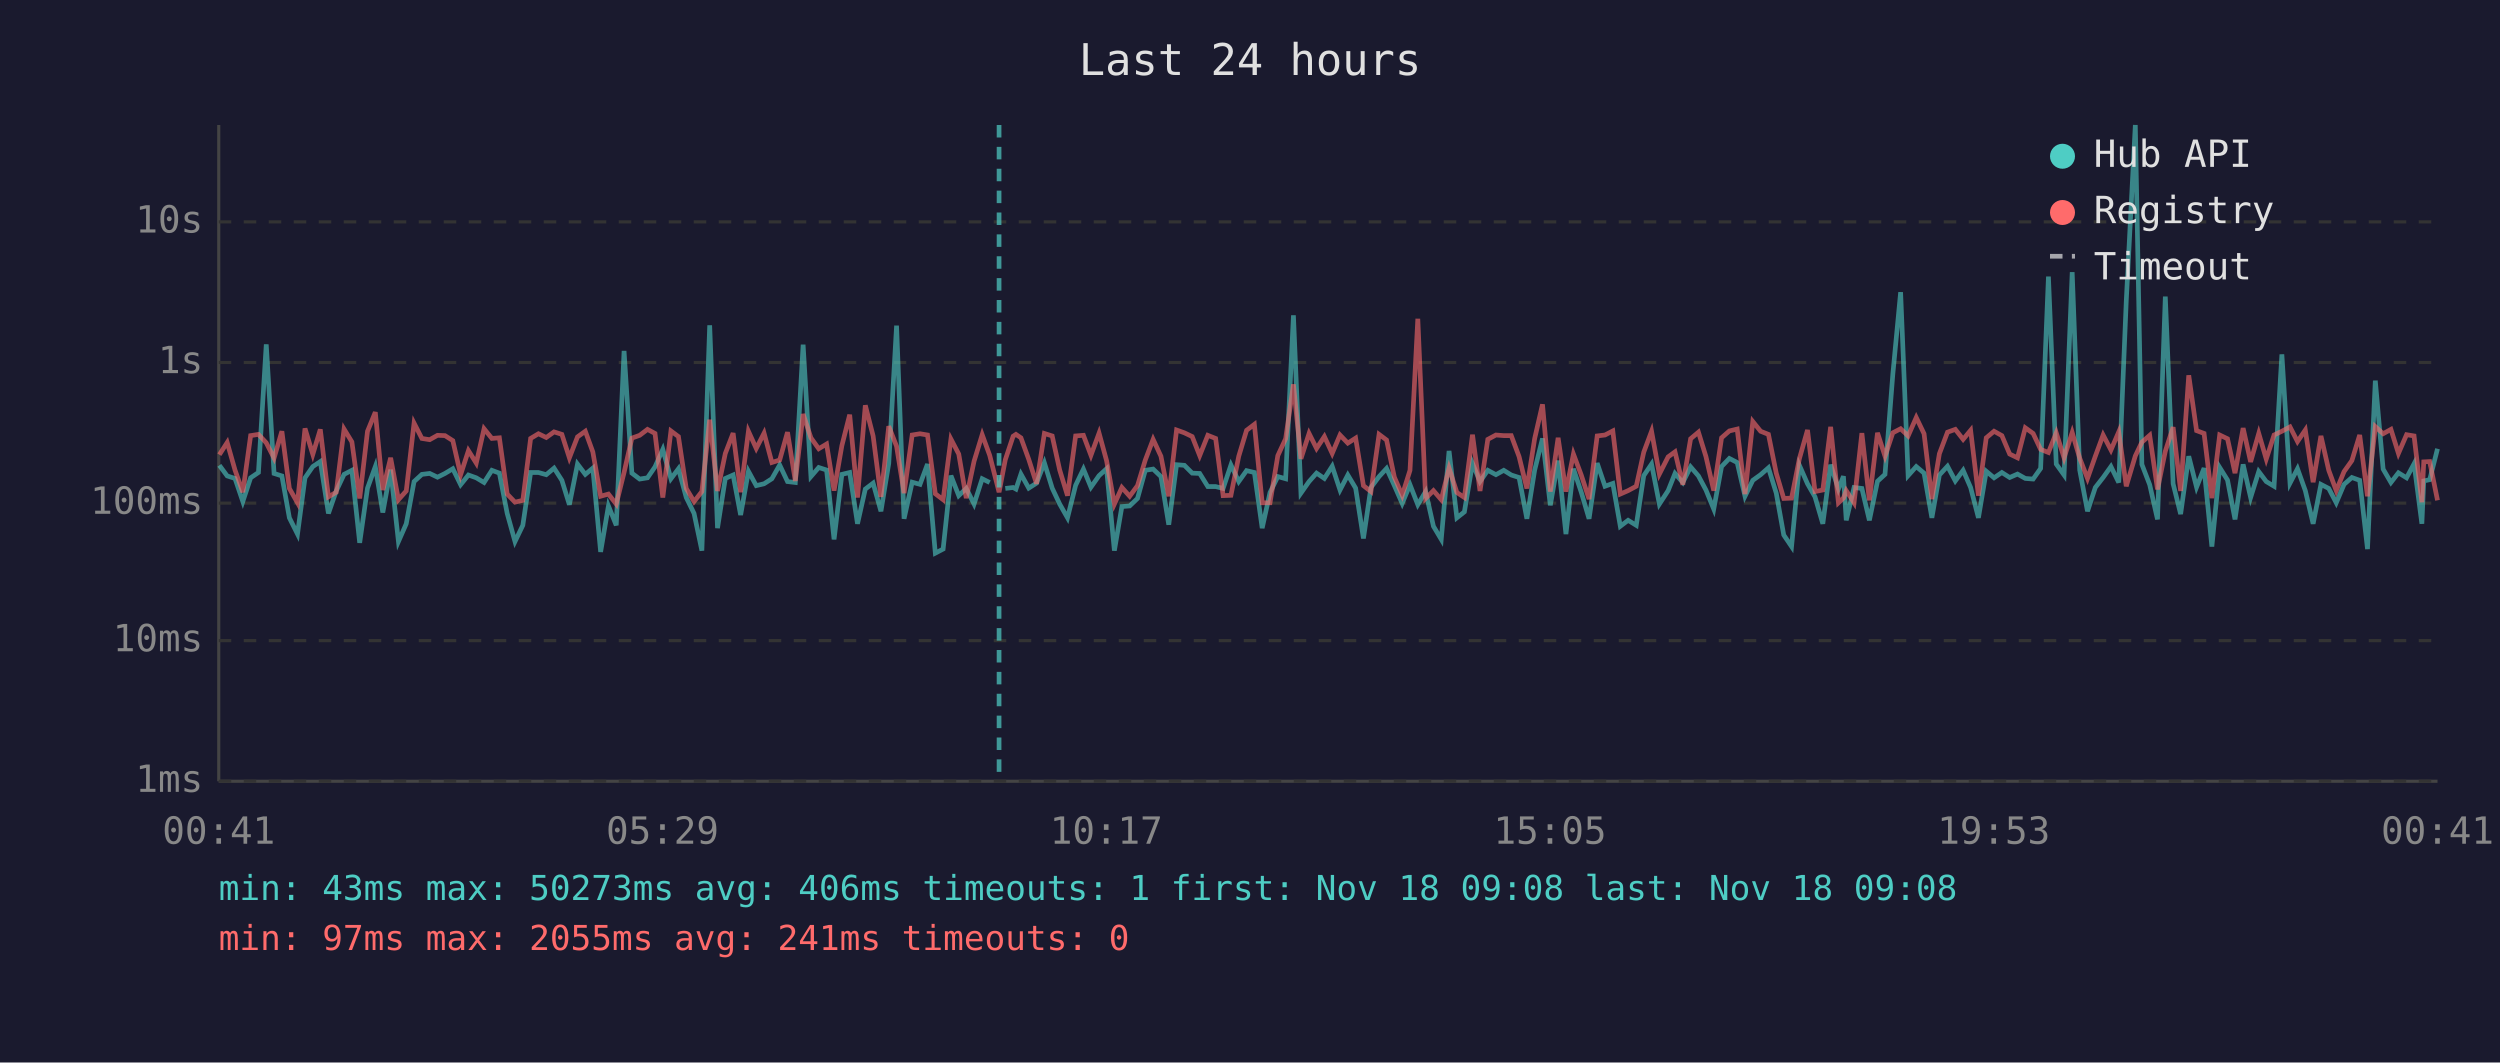
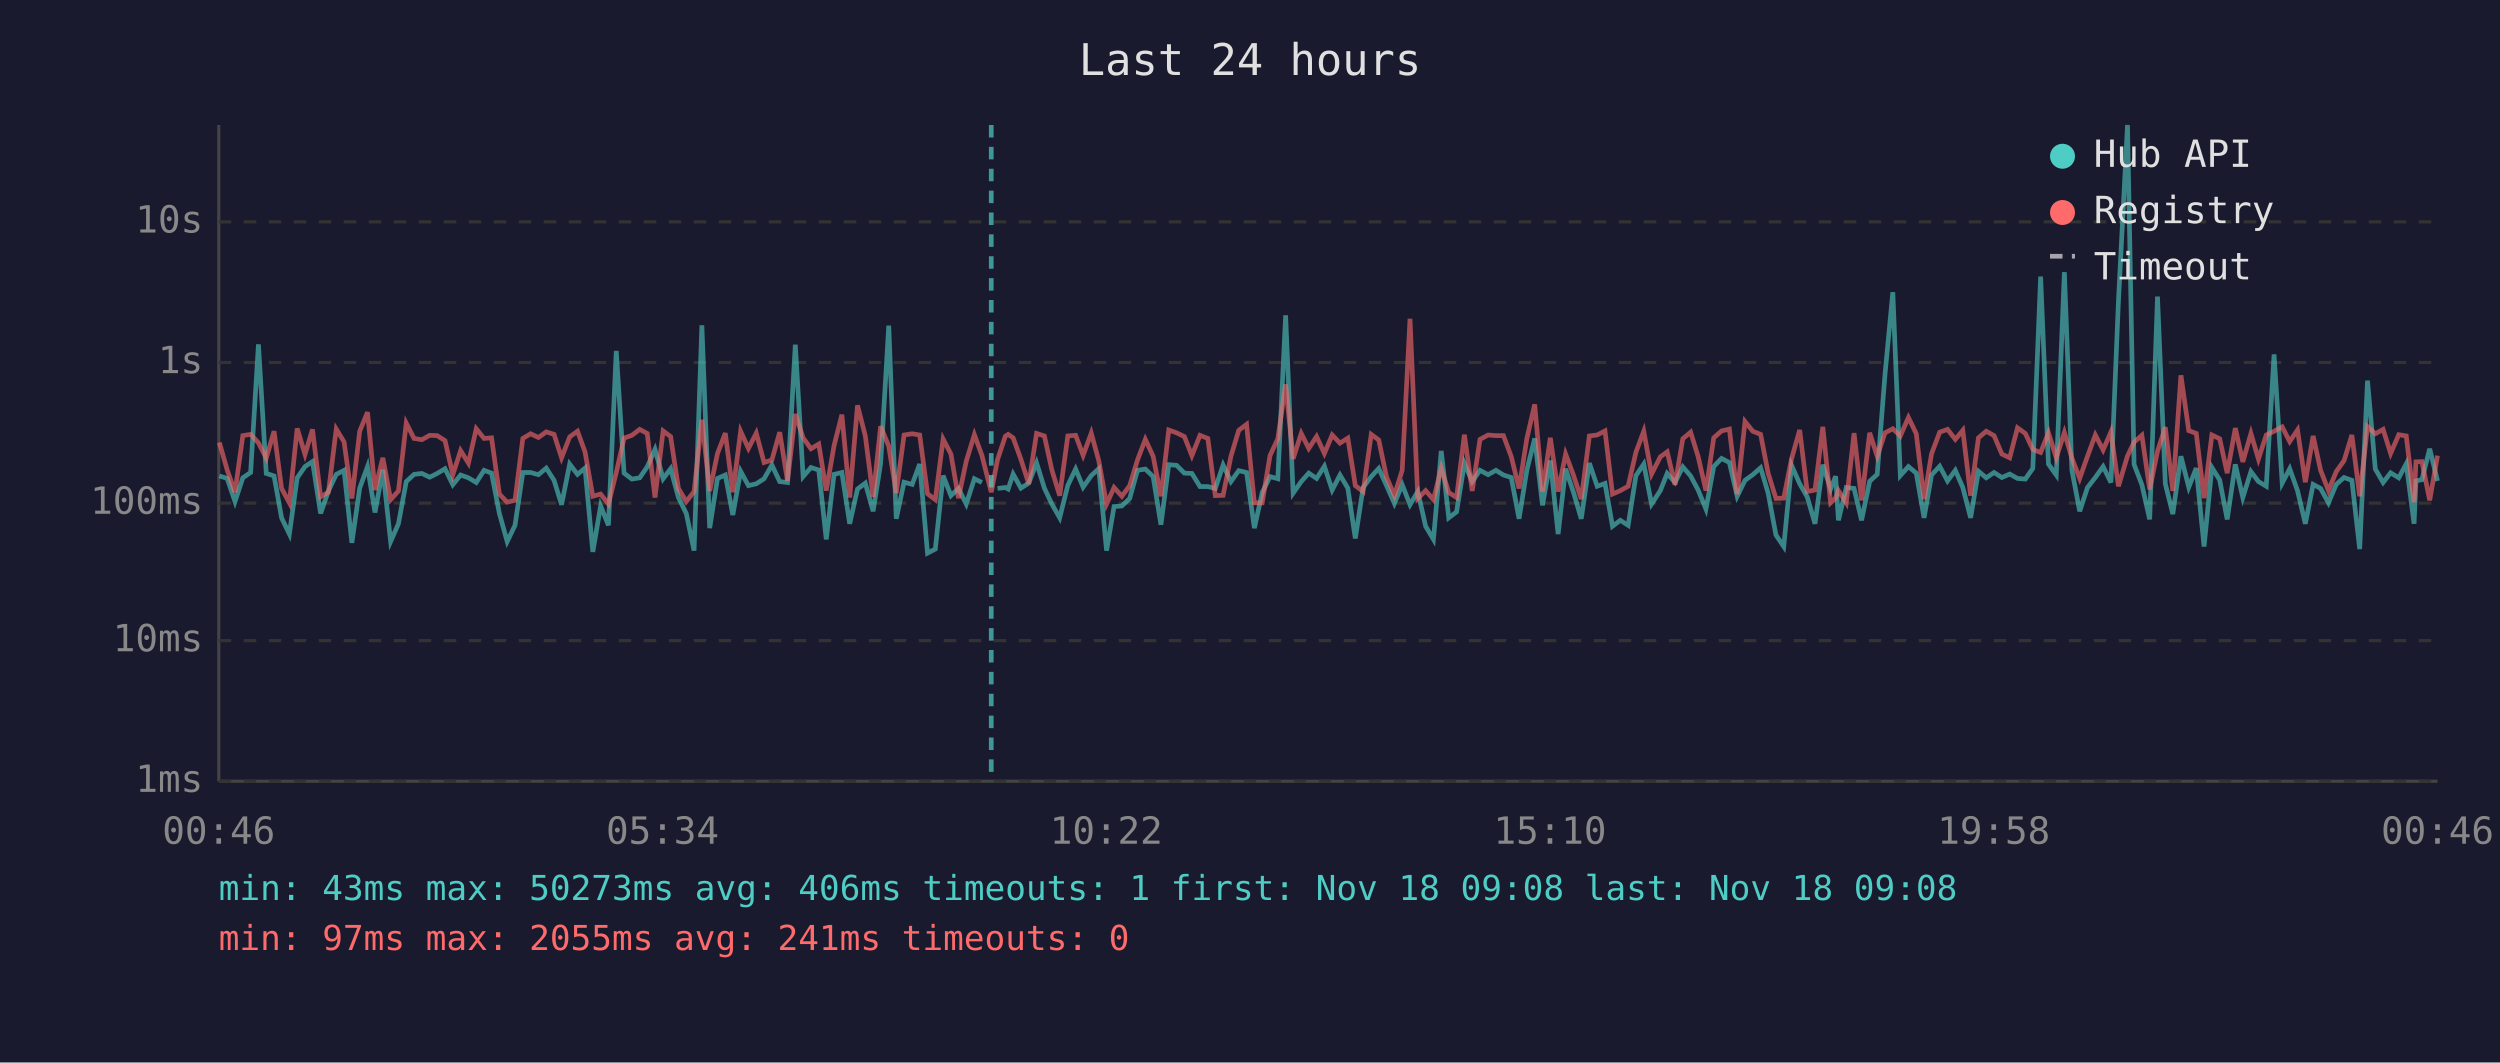
<svg xmlns="http://www.w3.org/2000/svg" viewBox="0 0 800 340" font-family="monospace" font-size="12">
  <rect width="800" height="340" fill="#1a1a2e" />
  <text x="400" y="24" fill="#e0e0e0" font-size="14" text-anchor="middle">Last 24 hours</text>
  <line x1="70" y1="40" x2="70" y2="250" stroke="#444" stroke-width="1" />
  <line x1="70" y1="250" x2="780" y2="250" stroke="#444" stroke-width="1" />
  <line x1="70" y1="250" x2="780" y2="250" stroke="#333" stroke-width="1" stroke-dasharray="4" />
  <text x="65" y="250" fill="#888" text-anchor="end" dominant-baseline="middle">1ms</text>
  <line x1="70" y1="205" x2="780" y2="205" stroke="#333" stroke-width="1" stroke-dasharray="4" />
  <text x="65" y="205" fill="#888" text-anchor="end" dominant-baseline="middle">10ms</text>
  <line x1="70" y1="161" x2="780" y2="161" stroke="#333" stroke-width="1" stroke-dasharray="4" />
  <text x="65" y="161" fill="#888" text-anchor="end" dominant-baseline="middle">100ms</text>
  <line x1="70" y1="116" x2="780" y2="116" stroke="#333" stroke-width="1" stroke-dasharray="4" />
  <text x="65" y="116" fill="#888" text-anchor="end" dominant-baseline="middle">1s</text>
  <line x1="70" y1="71" x2="780" y2="71" stroke="#333" stroke-width="1" stroke-dasharray="4" />
  <text x="65" y="71" fill="#888" text-anchor="end" dominant-baseline="middle">10s</text>
-   <text x="70" y="270" fill="#888" text-anchor="middle">00:41</text>
-   <text x="212" y="270" fill="#888" text-anchor="middle">05:29</text>
-   <text x="354" y="270" fill="#888" text-anchor="middle">10:17</text>
-   <text x="496" y="270" fill="#888" text-anchor="middle">15:05</text>
-   <text x="638" y="270" fill="#888" text-anchor="middle">19:53</text>
-   <text x="780" y="270" fill="#888" text-anchor="middle">00:41</text>
-   <polyline points="70.2,148.9 72.7,152.3 75.2,153.1 77.7,160.5 80.2,152.9 82.7,151.2 85.2,110.2 87.7,151.5 90.2,152.3 92.6,165.7 95.2,170.9 97.6,152.9 100.1,149.3 102.5,147.7 105.1,164.3 107.6,157.1 110.1,151.8 112.6,150.5 115.1,173.7 117.6,156.2 120.1,149.3 122.5,164.0 125.0,150.3 127.5,173.3 130.0,167.6 132.5,154.1 135.0,151.8 137.5,151.5 140.0,152.7 142.4,151.5 144.9,150.0 147.4,155.1 149.9,152.0 152.4,152.9 154.9,154.4 157.4,150.5 159.8,151.4 162.3,164.3 164.8,173.3 167.3,168.1 169.8,151.2 172.3,151.2 174.8,151.9 177.3,149.8 179.8,153.7 182.2,161.5 184.8,148.5 187.3,151.8 189.7,149.8 192.2,176.6 194.7,161.9 197.2,168.1 199.7,112.3 202.2,151.4 204.7,153.3 207.2,152.9 209.6,149.4 212.1,143.8 214.7,153.2 217.1,150.0 219.6,159.2 222.1,164.3 224.6,176.2 227.1,104.1 229.6,169.0 232.1,153.1 234.6,152.0 237.0,164.8 239.5,150.8 242.0,155.4 244.5,154.8 247.0,153.2 249.5,148.8 252.0,154.1 254.5,154.4 257.0,110.3 259.5,152.5 262.0,149.6 264.5,150.4 266.9,172.6 269.4,151.8 271.9,151.2 274.4,167.6 276.9,156.5 279.4,154.6 281.9,163.6 284.4,148.3 286.9,104.2 289.3,166.0 291.9,154.3 294.4,155.0 296.8,148.5 299.3,177.0 301.8,175.7 304.3,152.2 306.8,158.6 309.2,156.3 311.7,161.3 314.3,153.2 316.7,154.4" fill="none" stroke="#4ecdc4" stroke-width="1.5" opacity="0.6" />
-   <polyline points="321.7,156.3 324.2,156.0 325.1,156.5 326.7,151.7 329.2,156.2 331.7,154.6 334.2,148.1 336.7,156.2 339.1,161.3 341.6,165.7 344.2,155.3 346.7,150.1 349.1,155.9 351.7,152.2 354.1,150.0 356.6,176.2 359.0,162.1 361.5,161.9 364.0,159.5 366.5,150.5 369.0,150.1 371.5,152.5 374.0,167.9 376.5,148.7 379.0,148.9 381.5,151.4 383.9,151.5 386.5,155.7 389.0,155.7 391.4,156.3 393.9,148.8 396.4,154.1 398.9,150.6 401.4,151.2 403.9,169.0 406.4,157.6 408.9,152.5 411.4,153.2 413.9,100.9 416.3,157.8 418.9,154.1 421.3,151.4 423.8,153.1 426.3,149.2 428.8,156.8 431.3,152.0 433.8,156.2 436.3,172.3 438.7,156.0 441.3,152.5 443.7,149.9 446.2,155.4 448.7,161.1 451.2,155.1 453.7,161.5 456.2,157.3 458.7,168.4 461.2,172.6 463.7,144.3 466.2,165.7 468.6,163.8 471.2,148.3 473.6,154.1 476.1,150.5 478.7,151.9 481.2,150.5 483.6,152.0 486.1,152.8 488.6,166.0 491.1,150.4 493.6,140.3 496.1,161.7 498.6,147.4 501.1,170.9 503.5,150.0 506.0,157.5 508.5,166.0 511.1,148.2 513.6,155.6 516.1,154.7 518.5,168.4 521.0,166.5 523.6,168.1 526.0,152.2 528.5,148.5 531.0,161.3 533.8,157.0 536.0,151.5 538.5,154.4 541.0,149.4 543.5,152.3 545.9,156.8 548.4,162.9 550.9,149.3 553.4,146.7 555.9,148.0 558.4,158.8 560.9,153.7 563.4,151.9 565.9,149.7 568.4,157.8 570.8,171.2 573.3,174.9 575.8,148.9 578.4,154.8 580.8,159.0 583.3,167.6 585.8,148.7 588.3,156.5 589.9,152.4 590.8,166.5 593.3,156.0 595.8,156.3 598.2,166.5 600.8,154.0 603.2,151.8 605.7,119.8 608.2,93.5 610.6,152.2 613.2,149.3 615.7,151.4 618.2,165.7 620.6,152.0 623.2,149.2 625.7,153.9 628.2,150.5 630.6,156.0 633.1,165.7 635.6,150.8 638.1,152.9 640.6,151.2 643.1,152.8 645.6,151.7 648.1,153.1 650.6,153.3 653.0,149.9 655.5,88.5 658.0,148.5 660.5,152.0 663.1,87.1 665.5,150.4 668.0,163.6 670.5,156.0 673.0,152.8 675.5,149.3 678.0,154.4 680.4,96.4 683.3,40.0 685.4,148.6 687.9,155.1 690.4,166.2 692.9,94.9 695.4,154.8 697.8,164.5 700.4,146.0 702.9,155.9 705.3,149.8 707.8,174.9 710.3,149.6 712.8,153.6 715.2,166.2 717.8,148.6 720.2,159.2 722.8,150.9 725.2,154.1 727.7,155.6 730.2,113.4 732.8,154.6 735.2,150.0 737.7,157.0 740.2,167.6 742.7,155.0 745.2,156.3 747.6,160.9 750.1,155.0 752.6,152.8 755.1,153.7 757.6,175.7 760.1,121.8 762.6,150.1 765.1,154.4 767.5,151.3 770.1,152.9 772.5,148.4 775.0,167.6 775.6,153.9 777.5,153.5 780.0,143.6" fill="none" stroke="#4ecdc4" stroke-width="1.5" opacity="0.6" />
-   <polyline points="70.2,145.5 72.7,141.6 75.2,150.4 77.7,157.5 80.2,139.4 82.7,139.0 85.2,141.7 87.7,146.6 90.2,138.0 92.6,156.3 95.2,160.9 97.6,137.1 100.1,145.4 102.5,137.4 105.1,159.0 107.6,157.5 110.1,137.3 112.6,141.4 115.1,159.5 117.6,138.0 120.1,131.9 122.5,156.8 125.0,146.5 127.5,159.9 130.0,157.1 132.5,135.4 135.0,140.3 137.5,140.7 140.0,139.3 142.4,139.4 144.9,141.0 147.4,151.9 149.9,144.2 152.4,148.2 154.9,137.2 157.4,140.3 159.8,140.1 162.3,158.1 164.8,160.7 167.3,160.1 169.8,140.3 172.3,138.8 174.8,140.0 177.3,138.2 179.8,139.0 182.2,146.5 184.8,139.8 187.3,138.0 189.7,144.6 192.2,158.8 194.7,158.1 197.2,161.3 199.7,151.2 202.2,140.2 204.7,139.3 207.2,137.4 209.6,138.7 212.1,159.2 214.7,137.9 217.1,139.7 219.6,156.3 222.1,160.5 224.6,157.3 227.1,134.3 229.6,157.1 232.1,145.1 234.6,138.6 237.0,157.5 239.5,138.0 242.0,143.5 244.5,138.6 247.0,148.0 249.5,147.2 252.0,138.3 254.5,153.9 257.0,132.5 259.5,140.1 262.0,143.6 264.5,142.1 266.9,157.0 269.4,142.6 271.9,132.7 274.4,159.2 276.9,129.7 279.4,139.5 281.9,159.0 284.4,136.4 286.9,142.8 289.3,157.8 291.9,139.2 294.4,138.8 296.8,139.2 299.3,158.0 301.8,159.9 304.3,140.5 306.8,145.3 309.2,159.4 311.7,147.6 314.3,139.1 316.7,145.7 319.7,157.5 321.7,147.1 324.2,139.6 325.1,139.0 326.7,140.1 329.2,147.0 331.7,154.8 334.2,138.7 336.7,139.5 339.1,150.4 341.6,158.6 344.2,139.5 346.7,139.3 349.1,145.7 351.7,138.6 354.1,147.4 356.6,161.3 359.0,156.0 361.5,158.8 364.0,155.4 366.5,147.2 369.0,140.6 371.5,146.0 374.0,158.8 376.5,137.6 379.0,138.5 381.5,139.7 383.9,145.8 386.5,139.3 389.0,140.3 391.4,158.6 393.9,158.5 396.4,146.0 398.9,137.7 401.4,135.8 403.9,160.9 406.4,160.9 408.9,145.8 411.4,140.4 413.9,123.0 416.3,146.8 418.9,138.7 421.3,143.5 423.8,139.7 426.3,145.1 428.8,139.2 431.3,141.8 433.8,140.2 436.3,155.4 438.7,157.3 441.3,139.0 443.7,140.8 446.2,152.7 448.7,158.5 451.2,150.5 453.7,102.0 456.2,159.5 458.7,157.0 461.2,159.9 463.7,149.8 466.2,157.6 468.6,159.2 471.2,139.1 473.6,157.1 476.1,140.6 478.7,139.2 481.2,139.4 483.6,139.4 486.1,146.1 488.6,156.3 491.1,140.3 493.6,129.4 496.1,157.3 498.6,140.1 501.1,157.3 503.5,145.3 506.0,152.0 508.5,159.7 511.1,139.5 513.6,139.2 516.1,137.9 518.5,158.1 521.0,157.0 523.6,155.6 526.0,144.7 528.5,138.0 531.0,151.7 533.8,146.2 536.0,144.6 538.5,155.1 541.0,140.4 543.5,138.3 545.9,146.1 548.4,157.0 550.9,140.1 553.4,137.9 555.9,137.3 558.4,158.1 560.9,134.9 563.4,138.0 565.9,139.0 568.4,151.4 570.8,159.5 573.3,159.4 575.8,146.8 578.4,137.6 580.8,157.3 583.3,156.8 585.8,136.6 588.3,160.9 589.9,159.4 590.8,157.0 593.3,160.9 595.8,138.6 598.2,160.1 600.8,138.5 603.2,146.0 605.7,138.5 608.2,137.2 610.6,139.5 613.2,133.6 615.7,138.8 618.2,159.7 620.6,145.2 623.2,138.3 625.7,137.4 628.2,140.6 630.6,137.7 633.1,158.6 635.6,140.1 638.1,138.0 640.6,139.4 643.1,145.3 645.6,146.5 648.1,136.9 650.6,138.7 653.0,143.8 655.5,144.8 658.0,138.5 660.5,146.5 663.1,138.4 665.5,146.6 668.0,153.1 670.5,146.0 673.0,139.2 675.5,144.0 678.0,138.2 680.4,155.6 683.3,145.9 685.4,141.5 687.9,139.3 690.4,156.6 692.9,144.4 695.4,136.7 697.8,157.1 700.4,120.1 702.9,137.8 705.3,138.7 707.8,159.4 710.3,139.2 712.8,140.4 715.2,151.4 717.8,137.0 720.2,147.8 722.8,138.7 725.2,146.9 727.7,139.2 730.2,138.0 732.8,136.6 735.2,141.3 737.7,137.6 740.2,154.3 742.7,139.5 745.2,150.5 747.6,157.0 750.1,150.9 752.6,147.4 755.1,139.2 757.6,158.8 760.1,136.5 762.6,138.8 765.1,137.4 767.5,145.1 770.1,139.1 772.5,139.5 775.0,160.7 775.6,147.8 777.5,147.7 780.0,160.1" fill="none" stroke="#ff6b6b" stroke-width="1.5" opacity="0.6" />
-   <line x1="319.7" y1="40" x2="319.7" y2="250" stroke="#4ecdc4" stroke-width="1.5" stroke-dasharray="4,3" opacity="0.7" />
+   <text x="70" y="270" fill="#888" text-anchor="middle">00:46</text>
+   <text x="212" y="270" fill="#888" text-anchor="middle">05:34</text>
+   <text x="354" y="270" fill="#888" text-anchor="middle">10:22</text>
+   <text x="496" y="270" fill="#888" text-anchor="middle">15:10</text>
+   <text x="638" y="270" fill="#888" text-anchor="middle">19:58</text>
+   <text x="780" y="270" fill="#888" text-anchor="middle">00:46</text>
+   <polyline points="70.2,152.3 72.7,153.1 75.2,160.5 77.7,152.9 80.2,151.2 82.7,110.2 85.2,151.5 87.7,152.3 90.1,165.7 92.6,170.9 95.1,152.9 97.6,149.3 100.0,147.7 102.6,164.3 105.1,157.1 107.6,151.8 110.1,150.5 112.6,173.7 115.1,156.2 117.6,149.3 120.0,164.0 122.5,150.3 125.0,173.3 127.5,167.6 130.0,154.1 132.5,151.8 135.0,151.5 137.5,152.7 139.9,151.5 142.4,150.0 144.9,155.1 147.4,152.0 149.9,152.9 152.4,154.4 154.9,150.5 157.3,151.4 159.8,164.3 162.3,173.3 164.8,168.1 167.3,151.2 169.8,151.2 172.3,151.9 174.8,149.8 177.3,153.7 179.7,161.5 182.3,148.5 184.8,151.8 187.2,149.8 189.7,176.6 192.2,161.9 194.7,168.1 197.2,112.3 199.7,151.4 202.2,153.3 204.7,152.9 207.1,149.4 209.6,143.8 212.2,153.2 214.6,150.0 217.1,159.2 219.6,164.3 222.1,176.2 224.6,104.1 227.1,169.0 229.6,153.1 232.1,152.0 234.5,164.8 237.0,150.8 239.5,155.4 242.0,154.8 244.5,153.2 247.0,148.8 249.5,154.1 252.0,154.4 254.5,110.3 257.0,152.5 259.5,149.6 262.0,150.4 264.4,172.6 266.9,151.8 269.4,151.2 271.9,167.6 274.4,156.5 276.9,154.6 279.4,163.6 281.8,148.3 284.4,104.2 286.8,166.0 289.3,154.3 291.9,155.0 294.3,148.5 296.8,177.0 299.3,175.7 301.8,152.2 304.3,158.6 306.7,156.3 309.2,161.3 311.8,153.2 314.2,154.4" fill="none" stroke="#4ecdc4" stroke-width="1.5" opacity="0.6" />
+   <polyline points="319.2,156.3 321.7,156.0 322.6,156.5 324.2,151.7 326.7,156.2 329.2,154.6 331.7,148.1 334.2,156.2 336.6,161.3 339.1,165.7 341.7,155.3 344.2,150.1 346.6,155.9 349.2,152.2 351.6,150.0 354.1,176.2 356.5,162.1 359.0,161.9 361.5,159.5 364.0,150.5 366.5,150.1 369.0,152.5 371.5,167.9 374.0,148.7 376.5,148.9 379.0,151.4 381.4,151.5 384.0,155.7 386.5,155.7 388.9,156.3 391.4,148.8 393.9,154.1 396.4,150.6 398.9,151.2 401.4,169.0 403.9,157.6 406.4,152.5 408.9,153.2 411.4,100.9 413.8,157.8 416.4,154.1 418.8,151.4 421.3,153.1 423.8,149.2 426.3,156.8 428.8,152.0 431.3,156.2 433.7,172.3 436.2,156.0 438.8,152.5 441.2,149.9 443.7,155.4 446.2,161.1 448.7,155.1 451.2,161.5 453.7,157.3 456.2,168.4 458.7,172.6 461.2,144.3 463.6,165.7 466.1,163.8 468.6,148.3 471.1,154.1 473.6,150.5 476.2,151.9 478.7,150.5 481.1,152.0 483.6,152.8 486.1,166.0 488.6,150.4 491.1,140.3 493.6,161.7 496.1,147.4 498.6,170.9 501.0,150.0 503.5,157.5 506.0,166.0 508.6,148.2 511.1,155.6 513.6,154.7 516.0,168.4 518.5,166.5 521.0,168.1 523.5,152.2 526.0,148.5 528.5,161.3 531.3,157.0 533.5,151.5 536.0,154.4 538.5,149.4 541.0,152.3 543.4,156.8 545.9,162.9 548.4,149.3 550.9,146.7 553.4,148.0 555.9,158.8 558.4,153.7 560.9,151.9 563.4,149.7 565.8,157.8 568.3,171.2 570.8,174.9 573.3,148.9 575.9,154.8 578.3,159.0 580.8,167.6 583.3,148.7 585.8,156.5 587.4,152.4 588.3,166.5 590.8,156.0 593.3,156.3 595.7,166.5 598.3,154.0 600.7,151.8 603.2,119.8 605.7,93.5 608.1,152.2 610.7,149.3 613.2,151.4 615.7,165.7 618.1,152.0 620.7,149.2 623.2,153.9 625.7,150.5 628.1,156.0 630.6,165.7 633.1,150.8 635.6,152.9 638.1,151.2 640.6,152.8 643.1,151.7 645.6,153.1 648.1,153.3 650.5,149.9 653.0,88.5 655.5,148.5 658.0,152.0 660.6,87.1 663.0,150.4 665.5,163.6 668.0,156.0 670.5,152.8 673.0,149.3 675.5,154.4 677.9,96.4 680.8,40.0 682.9,148.6 685.4,155.1 687.9,166.2 690.4,94.9 692.9,154.8 695.3,164.5 697.9,146.0 700.4,155.9 702.8,149.8 705.3,174.9 707.8,149.6 710.3,153.6 712.7,166.2 715.3,148.6 717.7,159.2 720.3,150.9 722.7,154.1 725.2,155.6 727.7,113.4 730.3,154.6 732.7,150.0 735.2,157.0 737.7,167.6 740.2,155.0 742.6,156.3 745.1,160.9 747.6,155.0 750.1,152.8 752.6,153.7 755.1,175.7 757.6,121.8 760.1,150.1 762.6,154.4 765.0,151.3 767.6,152.9 770.0,148.4 772.5,167.6 773.1,153.9 775.0,153.5 777.5,143.6 780.0,153.9" fill="none" stroke="#4ecdc4" stroke-width="1.5" opacity="0.6" />
+   <polyline points="70.2,141.6 72.7,150.4 75.2,157.5 77.7,139.4 80.2,139.0 82.7,141.7 85.2,146.6 87.7,138.0 90.1,156.3 92.6,160.9 95.1,137.1 97.6,145.4 100.0,137.4 102.6,159.0 105.1,157.5 107.6,137.3 110.1,141.4 112.6,159.5 115.1,138.0 117.6,131.9 120.0,156.8 122.5,146.5 125.0,159.9 127.5,157.1 130.0,135.4 132.5,140.3 135.0,140.7 137.5,139.3 139.9,139.4 142.4,141.0 144.9,151.9 147.4,144.2 149.9,148.2 152.4,137.2 154.9,140.3 157.3,140.1 159.8,158.1 162.3,160.7 164.8,160.1 167.3,140.3 169.8,138.8 172.3,140.0 174.8,138.2 177.3,139.0 179.7,146.5 182.3,139.8 184.8,138.0 187.2,144.6 189.7,158.8 192.2,158.1 194.7,161.3 197.2,151.2 199.7,140.2 202.2,139.3 204.7,137.4 207.1,138.7 209.6,159.2 212.2,137.9 214.6,139.7 217.1,156.3 219.6,160.5 222.1,157.3 224.6,134.3 227.1,157.1 229.6,145.1 232.1,138.6 234.5,157.5 237.0,138.0 239.5,143.5 242.0,138.6 244.5,148.0 247.0,147.2 249.5,138.3 252.0,153.9 254.5,132.5 257.0,140.1 259.5,143.6 262.0,142.1 264.4,157.0 266.9,142.6 269.4,132.7 271.9,159.2 274.4,129.7 276.9,139.5 279.4,159.0 281.8,136.4 284.4,142.8 286.8,157.8 289.3,139.2 291.9,138.8 294.3,139.2 296.8,158.0 299.3,159.9 301.8,140.5 304.3,145.3 306.7,159.4 309.2,147.6 311.8,139.1 314.2,145.7 317.2,157.5 319.2,147.1 321.7,139.6 322.6,139.0 324.2,140.1 326.7,147.0 329.2,154.8 331.7,138.7 334.2,139.5 336.6,150.4 339.1,158.6 341.7,139.5 344.2,139.3 346.6,145.7 349.2,138.6 351.6,147.4 354.1,161.3 356.5,156.0 359.0,158.8 361.5,155.4 364.0,147.2 366.5,140.6 369.0,146.0 371.5,158.8 374.0,137.6 376.5,138.5 379.0,139.7 381.4,145.8 384.0,139.3 386.5,140.3 388.9,158.6 391.4,158.5 393.9,146.0 396.4,137.7 398.9,135.8 401.4,160.9 403.9,160.9 406.4,145.8 408.9,140.4 411.4,123.0 413.8,146.8 416.4,138.7 418.8,143.5 421.3,139.7 423.8,145.1 426.3,139.2 428.8,141.8 431.3,140.2 433.7,155.4 436.2,157.3 438.8,139.0 441.2,140.8 443.7,152.7 446.2,158.5 448.7,150.5 451.2,102.0 453.7,159.5 456.2,157.0 458.7,159.9 461.2,149.8 463.6,157.6 466.1,159.2 468.6,139.1 471.1,157.1 473.6,140.6 476.2,139.2 478.7,139.4 481.1,139.4 483.6,146.1 486.1,156.3 488.6,140.3 491.1,129.4 493.6,157.3 496.1,140.1 498.6,157.3 501.0,145.3 503.5,152.0 506.0,159.7 508.6,139.5 511.1,139.2 513.6,137.9 516.0,158.1 518.5,157.0 521.0,155.6 523.5,144.7 526.0,138.0 528.5,151.7 531.3,146.2 533.5,144.6 536.0,155.1 538.5,140.4 541.0,138.3 543.4,146.1 545.9,157.0 548.4,140.1 550.9,137.9 553.4,137.3 555.9,158.1 558.4,134.9 560.9,138.0 563.4,139.0 565.8,151.4 568.3,159.5 570.8,159.4 573.3,146.8 575.9,137.6 578.3,157.3 580.8,156.8 583.3,136.6 585.8,160.9 587.4,159.4 588.3,157.0 590.8,160.9 593.3,138.6 595.7,160.1 598.3,138.5 600.7,146.0 603.2,138.5 605.7,137.2 608.1,139.5 610.7,133.6 613.2,138.8 615.7,159.7 618.1,145.2 620.7,138.3 623.2,137.4 625.7,140.6 628.1,137.7 630.6,158.6 633.1,140.1 635.6,138.0 638.1,139.4 640.6,145.3 643.1,146.5 645.6,136.9 648.1,138.7 650.5,143.8 653.0,144.8 655.5,138.5 658.0,146.5 660.6,138.4 663.0,146.6 665.5,153.1 668.0,146.0 670.5,139.2 673.0,144.0 675.5,138.2 677.9,155.6 680.8,145.9 682.9,141.5 685.4,139.3 687.9,156.6 690.4,144.4 692.9,136.7 695.3,157.1 697.9,120.1 700.4,137.8 702.8,138.7 705.3,159.4 707.8,139.2 710.3,140.4 712.7,151.4 715.3,137.0 717.7,147.8 720.3,138.7 722.7,146.9 725.2,139.2 727.7,138.0 730.3,136.6 732.7,141.3 735.2,137.6 737.7,154.3 740.2,139.5 742.6,150.5 745.1,157.0 747.6,150.9 750.1,147.4 752.6,139.2 755.1,158.8 757.6,136.5 760.1,138.8 762.6,137.4 765.0,145.1 767.6,139.1 770.0,139.5 772.5,160.7 773.1,147.8 775.0,147.7 777.5,160.1 780.0,145.8" fill="none" stroke="#ff6b6b" stroke-width="1.5" opacity="0.6" />
+   <line x1="317.2" y1="40" x2="317.2" y2="250" stroke="#4ecdc4" stroke-width="1.5" stroke-dasharray="4,3" opacity="0.7" />
  <circle cx="660" cy="50" r="4" fill="#4ecdc4" />
  <text x="670" y="50" fill="#e0e0e0" dominant-baseline="middle">Hub API</text>
  <circle cx="660" cy="68" r="4" fill="#ff6b6b" />
  <text x="670" y="68" fill="#e0e0e0" dominant-baseline="middle">Registry</text>
  <line x1="656" y1="82" x2="664" y2="82" stroke="#e0e0e0" stroke-width="1.5" stroke-dasharray="4,3" opacity="0.7" />
  <text x="670" y="86" fill="#e0e0e0" dominant-baseline="middle">Timeout</text>
  <text x="70" y="288" fill="#4ecdc4" font-size="11">min: 43ms  max: 50273ms  avg: 406ms  timeouts: 1  first: Nov 18 09:08  last: Nov 18 09:08</text>
  <text x="70" y="304" fill="#ff6b6b" font-size="11">min: 97ms  max: 2055ms  avg: 241ms  timeouts: 0</text>
</svg>
